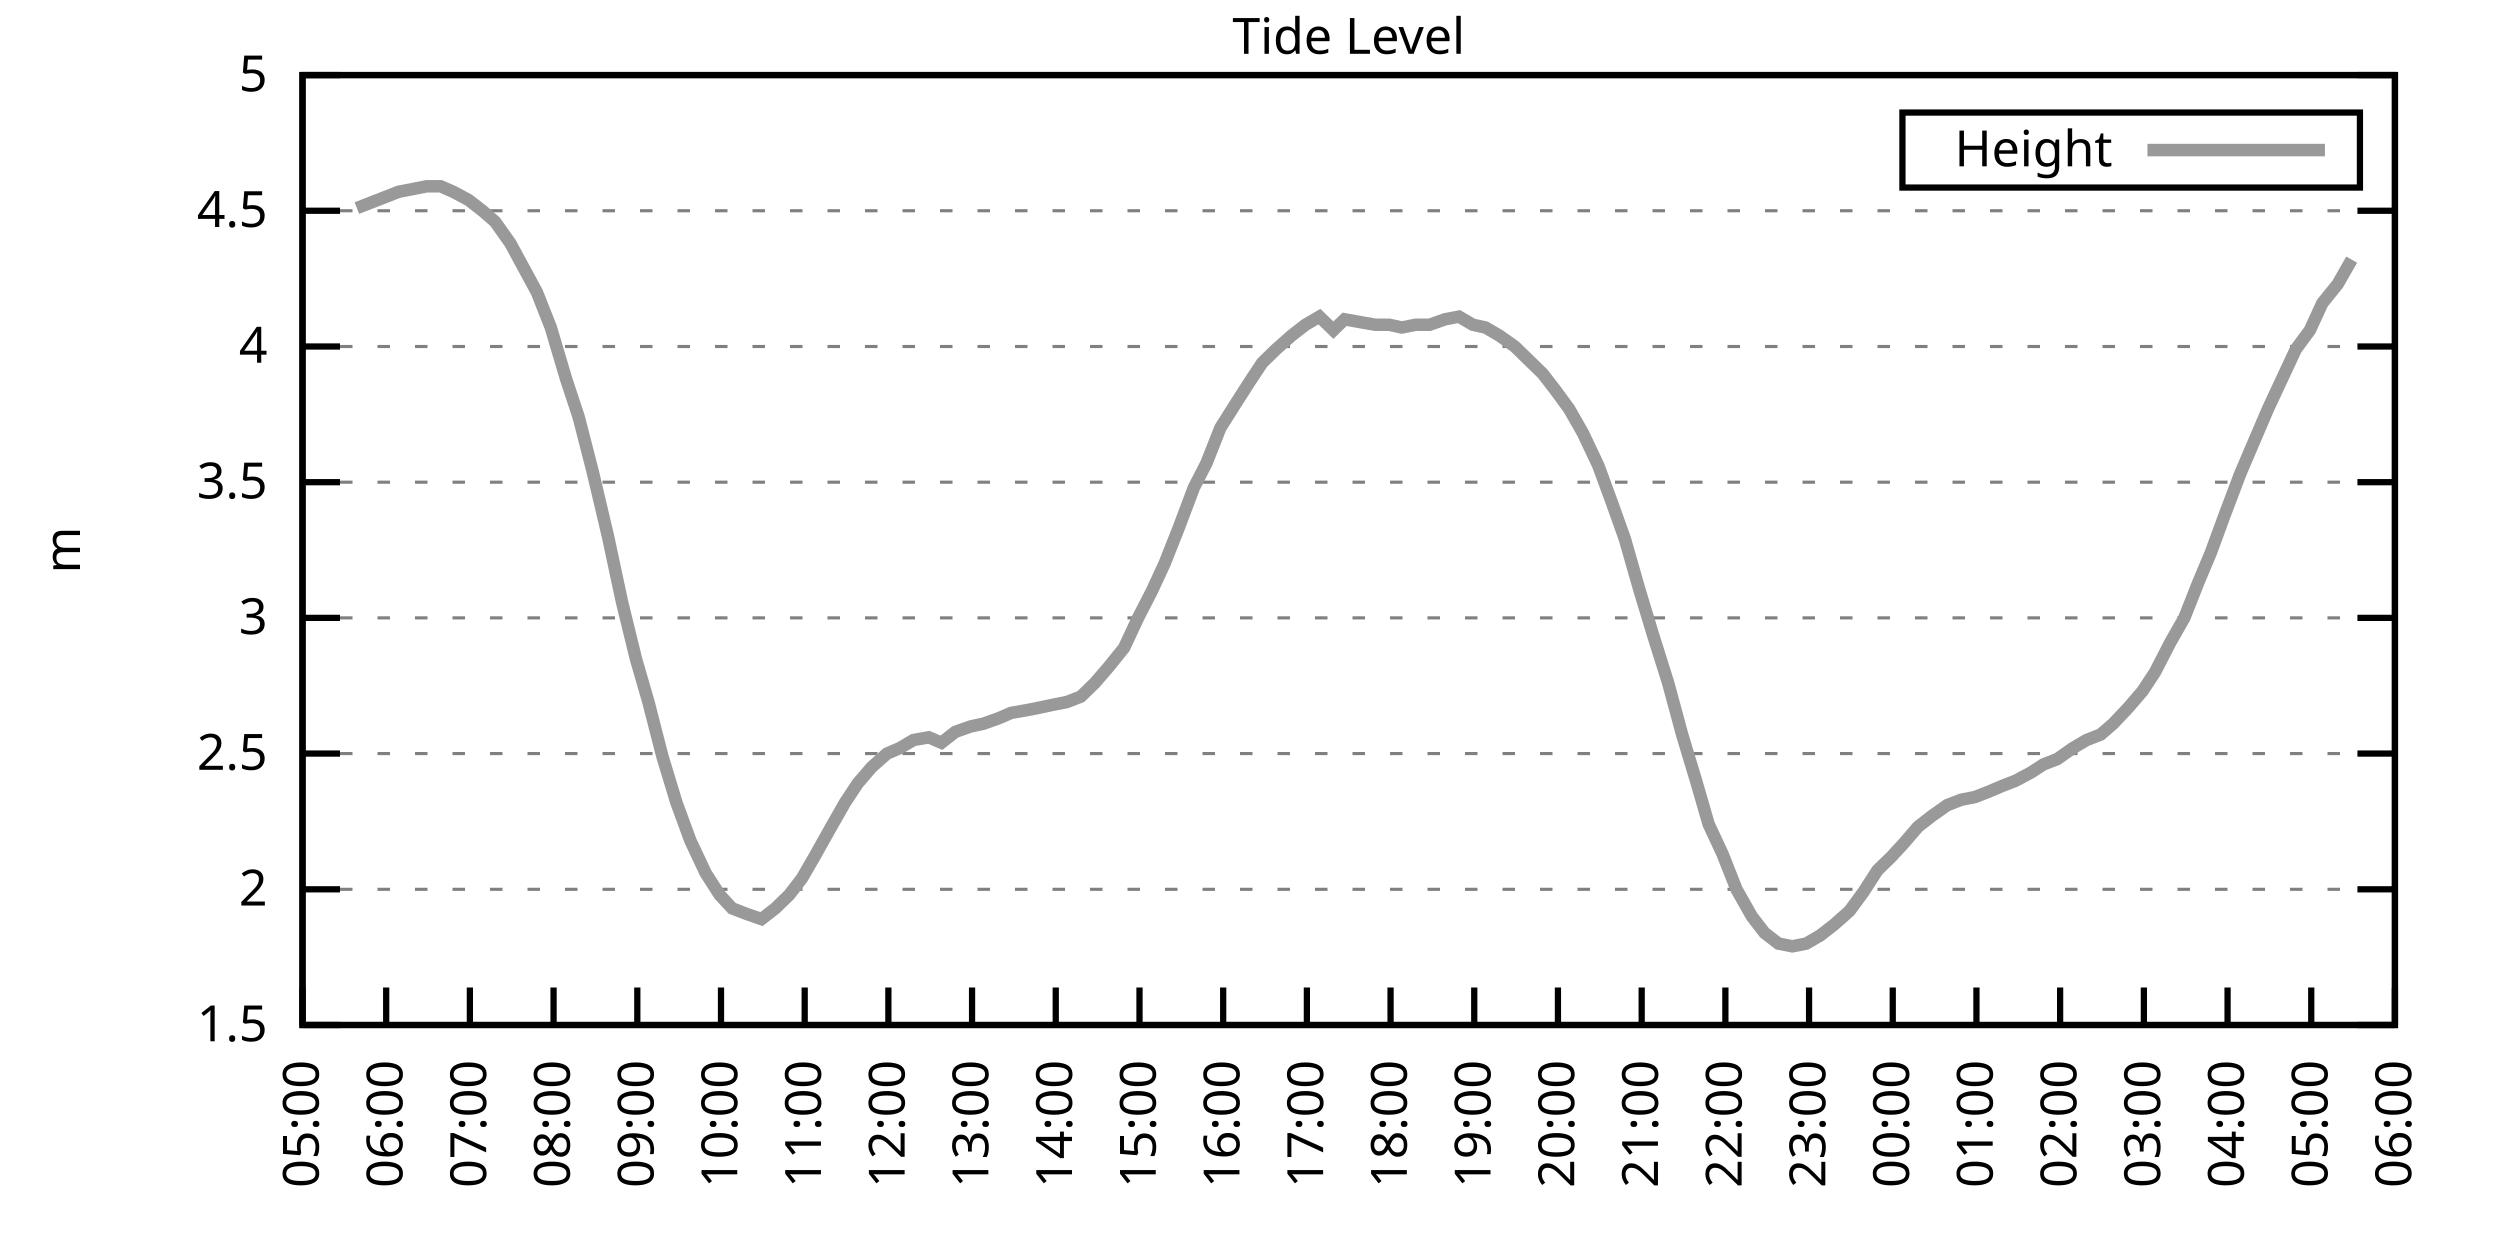
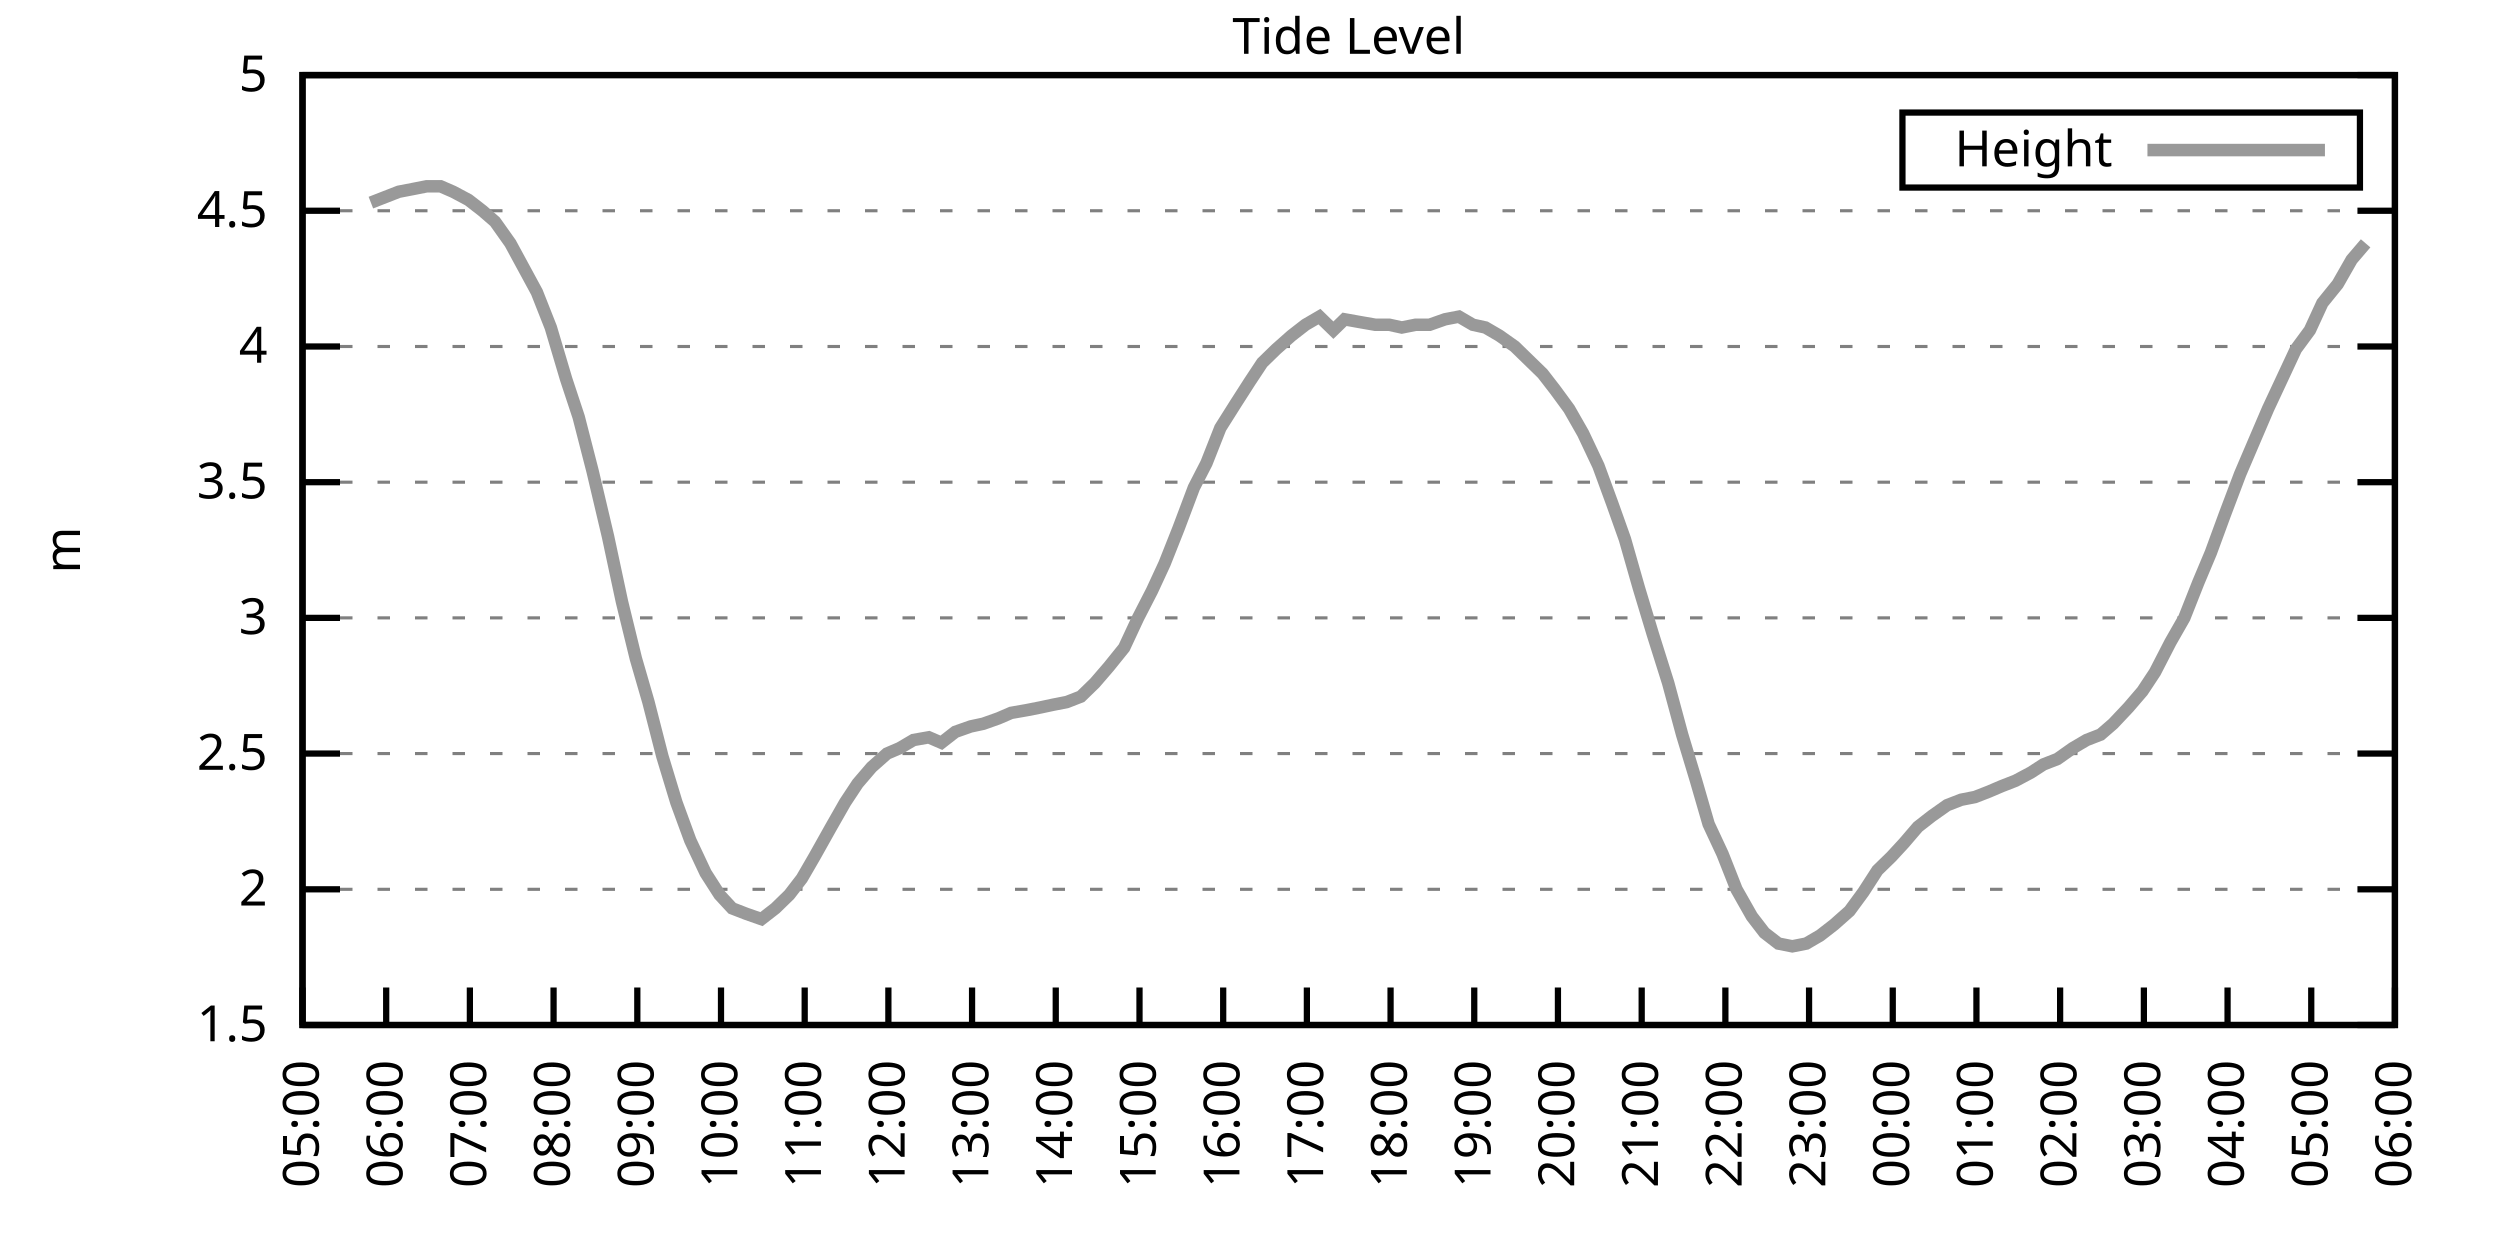
<svg xmlns="http://www.w3.org/2000/svg" xmlns:xlink="http://www.w3.org/1999/xlink" width="400" height="200" viewBox="0 0 400 200">
  <g id="gnuplot_canvas">
    <rect x="0" y="0" width="400" height="200" fill="none" />
    <defs>
      <circle id="gpDot" r="0.5" stroke-width="0.5" stroke="currentColor" />
      <path id="gpPt0" stroke-width="0.333" stroke="currentColor" d="M-1,0 h2 M0,-1 v2" />
      <path id="gpPt1" stroke-width="0.333" stroke="currentColor" d="M-1,-1 L1,1 M1,-1 L-1,1" />
      <path id="gpPt2" stroke-width="0.333" stroke="currentColor" d="M-1,0 L1,0 M0,-1 L0,1 M-1,-1 L1,1 M-1,1 L1,-1" />
      <rect id="gpPt3" stroke-width="0.333" stroke="currentColor" x="-1" y="-1" width="2" height="2" />
      <rect id="gpPt4" stroke-width="0.333" stroke="currentColor" fill="currentColor" x="-1" y="-1" width="2" height="2" />
      <circle id="gpPt5" stroke-width="0.333" stroke="currentColor" cx="0" cy="0" r="1" />
      <use xlink:href="#gpPt5" id="gpPt6" fill="currentColor" stroke="none" />
      <path id="gpPt7" stroke-width="0.333" stroke="currentColor" d="M0,-1.33 L-1.33,0.67 L1.33,0.67 z" />
      <use xlink:href="#gpPt7" id="gpPt8" fill="currentColor" stroke="none" />
      <use xlink:href="#gpPt7" id="gpPt9" stroke="currentColor" transform="rotate(180)" />
      <use xlink:href="#gpPt9" id="gpPt10" fill="currentColor" stroke="none" />
      <use xlink:href="#gpPt3" id="gpPt11" stroke="currentColor" transform="rotate(45)" />
      <use xlink:href="#gpPt11" id="gpPt12" fill="currentColor" stroke="none" />
      <path id="gpPt13" stroke-width="0.333" stroke="currentColor" d="M0,1.330 L1.265,0.411 L0.782,-1.067 L-0.782,-1.076 L-1.265,0.411 z" />
      <use xlink:href="#gpPt13" id="gpPt14" fill="currentColor" stroke="none" />
      <filter id="textbox" filterUnits="objectBoundingBox" x="0" y="0" height="1" width="1">
        <feFlood flood-color="white" flood-opacity="1" result="bgnd" />
        <feComposite in="SourceGraphic" in2="bgnd" operator="atop" />
      </filter>
      <filter id="greybox" filterUnits="objectBoundingBox" x="0" y="0" height="1" width="1">
        <feFlood flood-color="lightgrey" flood-opacity="1" result="grey" />
        <feComposite in="SourceGraphic" in2="grey" operator="atop" />
      </filter>
    </defs>
    <g fill="none" color="white" stroke="currentColor" stroke-width="1.00" stroke-linecap="butt" stroke-linejoin="miter">
</g>
    <g fill="none" color="black" stroke="currentColor" stroke-width="1.00" stroke-linecap="butt" stroke-linejoin="miter">
      <g stroke="none" shape-rendering="crispEdges">
        <polygon fill="rgb(255, 255, 255)" points="48.40,164.00 383.18,164.00 383.18,12.02 48.40,12.02 " />
      </g>
    </g>
    <g fill="none" color="black" stroke="currentColor" stroke-width="1.00" stroke-linecap="butt" stroke-linejoin="miter">
</g>
    <g fill="none" color="black" stroke="black" stroke-width="0.50" stroke-linecap="butt" stroke-linejoin="miter">
</g>
    <g fill="none" color="gray" stroke="currentColor" stroke-width="0.50" stroke-linecap="butt" stroke-linejoin="miter">
      <path stroke="gray" stroke-dasharray="2,4" class="gridline" d="M48.40,164.00 L383.19,164.00  " />
    </g>
    <g fill="none" color="gray" stroke="gray" stroke-width="1.00" stroke-linecap="butt" stroke-linejoin="miter">
</g>
    <g fill="none" color="black" stroke="currentColor" stroke-width="1.00" stroke-linecap="butt" stroke-linejoin="miter">
      <path stroke="black" d="M48.40,164.00 L54.40,164.00 M383.19,164.00 L377.19,164.00  " />
      <g transform="translate(42.80,166.60)" stroke="none" fill="black" font-family="Sans" font-size="8.00" text-anchor="end">
        <text>
          <tspan font-family="Sans"> 1.5</tspan>
        </text>
      </g>
    </g>
    <g fill="none" color="black" stroke="currentColor" stroke-width="1.00" stroke-linecap="butt" stroke-linejoin="miter">
</g>
    <g fill="none" color="black" stroke="black" stroke-width="0.50" stroke-linecap="butt" stroke-linejoin="miter">
</g>
    <g fill="none" color="gray" stroke="currentColor" stroke-width="0.50" stroke-linecap="butt" stroke-linejoin="miter">
      <path stroke="gray" stroke-dasharray="2,4" class="gridline" d="M48.40,142.29 L383.19,142.29  " />
    </g>
    <g fill="none" color="gray" stroke="gray" stroke-width="1.00" stroke-linecap="butt" stroke-linejoin="miter">
</g>
    <g fill="none" color="black" stroke="currentColor" stroke-width="1.00" stroke-linecap="butt" stroke-linejoin="miter">
      <path stroke="black" d="M48.40,142.29 L54.40,142.29 M383.19,142.29 L377.19,142.29  " />
      <g transform="translate(42.80,144.89)" stroke="none" fill="black" font-family="Sans" font-size="8.00" text-anchor="end">
        <text>
          <tspan font-family="Sans"> 2</tspan>
        </text>
      </g>
    </g>
    <g fill="none" color="black" stroke="currentColor" stroke-width="1.00" stroke-linecap="butt" stroke-linejoin="miter">
</g>
    <g fill="none" color="black" stroke="black" stroke-width="0.50" stroke-linecap="butt" stroke-linejoin="miter">
</g>
    <g fill="none" color="gray" stroke="currentColor" stroke-width="0.50" stroke-linecap="butt" stroke-linejoin="miter">
      <path stroke="gray" stroke-dasharray="2,4" class="gridline" d="M48.40,120.57 L383.19,120.57  " />
    </g>
    <g fill="none" color="gray" stroke="gray" stroke-width="1.00" stroke-linecap="butt" stroke-linejoin="miter">
</g>
    <g fill="none" color="black" stroke="currentColor" stroke-width="1.00" stroke-linecap="butt" stroke-linejoin="miter">
      <path stroke="black" d="M48.40,120.57 L54.40,120.57 M383.19,120.57 L377.19,120.57  " />
      <g transform="translate(42.80,123.17)" stroke="none" fill="black" font-family="Sans" font-size="8.00" text-anchor="end">
        <text>
          <tspan font-family="Sans"> 2.5</tspan>
        </text>
      </g>
    </g>
    <g fill="none" color="black" stroke="currentColor" stroke-width="1.00" stroke-linecap="butt" stroke-linejoin="miter">
</g>
    <g fill="none" color="black" stroke="black" stroke-width="0.50" stroke-linecap="butt" stroke-linejoin="miter">
</g>
    <g fill="none" color="gray" stroke="currentColor" stroke-width="0.50" stroke-linecap="butt" stroke-linejoin="miter">
      <path stroke="gray" stroke-dasharray="2,4" class="gridline" d="M48.40,98.86 L383.19,98.86  " />
    </g>
    <g fill="none" color="gray" stroke="gray" stroke-width="1.00" stroke-linecap="butt" stroke-linejoin="miter">
</g>
    <g fill="none" color="black" stroke="currentColor" stroke-width="1.00" stroke-linecap="butt" stroke-linejoin="miter">
      <path stroke="black" d="M48.40,98.86 L54.40,98.86 M383.19,98.86 L377.19,98.86  " />
      <g transform="translate(42.80,101.46)" stroke="none" fill="black" font-family="Sans" font-size="8.00" text-anchor="end">
        <text>
          <tspan font-family="Sans"> 3</tspan>
        </text>
      </g>
    </g>
    <g fill="none" color="black" stroke="currentColor" stroke-width="1.00" stroke-linecap="butt" stroke-linejoin="miter">
</g>
    <g fill="none" color="black" stroke="black" stroke-width="0.50" stroke-linecap="butt" stroke-linejoin="miter">
</g>
    <g fill="none" color="gray" stroke="currentColor" stroke-width="0.50" stroke-linecap="butt" stroke-linejoin="miter">
      <path stroke="gray" stroke-dasharray="2,4" class="gridline" d="M48.40,77.15 L383.19,77.15  " />
    </g>
    <g fill="none" color="gray" stroke="gray" stroke-width="1.00" stroke-linecap="butt" stroke-linejoin="miter">
</g>
    <g fill="none" color="black" stroke="currentColor" stroke-width="1.00" stroke-linecap="butt" stroke-linejoin="miter">
      <path stroke="black" d="M48.40,77.15 L54.40,77.15 M383.19,77.15 L377.19,77.15  " />
      <g transform="translate(42.80,79.75)" stroke="none" fill="black" font-family="Sans" font-size="8.00" text-anchor="end">
        <text>
          <tspan font-family="Sans"> 3.5</tspan>
        </text>
      </g>
    </g>
    <g fill="none" color="black" stroke="currentColor" stroke-width="1.00" stroke-linecap="butt" stroke-linejoin="miter">
</g>
    <g fill="none" color="black" stroke="black" stroke-width="0.50" stroke-linecap="butt" stroke-linejoin="miter">
</g>
    <g fill="none" color="gray" stroke="currentColor" stroke-width="0.50" stroke-linecap="butt" stroke-linejoin="miter">
      <path stroke="gray" stroke-dasharray="2,4" class="gridline" d="M48.40,55.44 L383.19,55.44  " />
    </g>
    <g fill="none" color="gray" stroke="gray" stroke-width="1.00" stroke-linecap="butt" stroke-linejoin="miter">
</g>
    <g fill="none" color="black" stroke="currentColor" stroke-width="1.00" stroke-linecap="butt" stroke-linejoin="miter">
      <path stroke="black" d="M48.40,55.44 L54.40,55.44 M383.19,55.44 L377.19,55.44  " />
      <g transform="translate(42.80,58.04)" stroke="none" fill="black" font-family="Sans" font-size="8.00" text-anchor="end">
        <text>
          <tspan font-family="Sans"> 4</tspan>
        </text>
      </g>
    </g>
    <g fill="none" color="black" stroke="currentColor" stroke-width="1.00" stroke-linecap="butt" stroke-linejoin="miter">
</g>
    <g fill="none" color="black" stroke="black" stroke-width="0.50" stroke-linecap="butt" stroke-linejoin="miter">
</g>
    <g fill="none" color="gray" stroke="currentColor" stroke-width="0.50" stroke-linecap="butt" stroke-linejoin="miter">
      <path stroke="gray" stroke-dasharray="2,4" class="gridline" d="M48.40,33.72 L383.19,33.72  " />
    </g>
    <g fill="none" color="gray" stroke="gray" stroke-width="1.00" stroke-linecap="butt" stroke-linejoin="miter">
</g>
    <g fill="none" color="black" stroke="currentColor" stroke-width="1.00" stroke-linecap="butt" stroke-linejoin="miter">
      <path stroke="black" d="M48.40,33.72 L54.40,33.72 M383.19,33.72 L377.19,33.72  " />
      <g transform="translate(42.80,36.32)" stroke="none" fill="black" font-family="Sans" font-size="8.00" text-anchor="end">
        <text>
          <tspan font-family="Sans"> 4.5</tspan>
        </text>
      </g>
    </g>
    <g fill="none" color="black" stroke="currentColor" stroke-width="1.00" stroke-linecap="butt" stroke-linejoin="miter">
</g>
    <g fill="none" color="black" stroke="black" stroke-width="0.50" stroke-linecap="butt" stroke-linejoin="miter">
</g>
    <g fill="none" color="gray" stroke="currentColor" stroke-width="0.50" stroke-linecap="butt" stroke-linejoin="miter">
      <path stroke="gray" stroke-dasharray="2,4" class="gridline" d="M48.40,12.01 L383.19,12.01  " />
    </g>
    <g fill="none" color="gray" stroke="gray" stroke-width="1.00" stroke-linecap="butt" stroke-linejoin="miter">
</g>
    <g fill="none" color="black" stroke="currentColor" stroke-width="1.00" stroke-linecap="butt" stroke-linejoin="miter">
      <path stroke="black" d="M48.40,12.01 L54.40,12.01 M383.19,12.01 L377.19,12.01  " />
      <g transform="translate(42.80,14.61)" stroke="none" fill="black" font-family="Sans" font-size="8.00" text-anchor="end">
        <text>
          <tspan font-family="Sans"> 5</tspan>
        </text>
      </g>
    </g>
    <g fill="none" color="black" stroke="currentColor" stroke-width="1.00" stroke-linecap="butt" stroke-linejoin="miter">
      <path stroke="black" d="M48.40,164.00 L48.40,158.00  " />
      <g transform="translate(51.00,169.60) rotate(270.00)" stroke="none" fill="black" font-family="Sans" font-size="8.00" text-anchor="end">
        <text>
          <tspan font-family="Sans">05:00</tspan>
        </text>
      </g>
    </g>
    <g fill="none" color="black" stroke="currentColor" stroke-width="1.00" stroke-linecap="butt" stroke-linejoin="miter">
      <path stroke="black" d="M61.79,164.00 L61.79,158.00  " />
      <g transform="translate(64.39,169.60) rotate(270.00)" stroke="none" fill="black" font-family="Sans" font-size="8.00" text-anchor="end">
        <text>
          <tspan font-family="Sans">06:00</tspan>
        </text>
      </g>
    </g>
    <g fill="none" color="black" stroke="currentColor" stroke-width="1.00" stroke-linecap="butt" stroke-linejoin="miter">
      <path stroke="black" d="M75.18,164.00 L75.18,158.00  " />
      <g transform="translate(77.78,169.60) rotate(270.00)" stroke="none" fill="black" font-family="Sans" font-size="8.00" text-anchor="end">
        <text>
          <tspan font-family="Sans">07:00</tspan>
        </text>
      </g>
    </g>
    <g fill="none" color="black" stroke="currentColor" stroke-width="1.00" stroke-linecap="butt" stroke-linejoin="miter">
      <path stroke="black" d="M88.57,164.00 L88.57,158.00  " />
      <g transform="translate(91.17,169.60) rotate(270.00)" stroke="none" fill="black" font-family="Sans" font-size="8.00" text-anchor="end">
        <text>
          <tspan font-family="Sans">08:00</tspan>
        </text>
      </g>
    </g>
    <g fill="none" color="black" stroke="currentColor" stroke-width="1.00" stroke-linecap="butt" stroke-linejoin="miter">
      <path stroke="black" d="M101.97,164.00 L101.97,158.00  " />
      <g transform="translate(104.57,169.60) rotate(270.00)" stroke="none" fill="black" font-family="Sans" font-size="8.00" text-anchor="end">
        <text>
          <tspan font-family="Sans">09:00</tspan>
        </text>
      </g>
    </g>
    <g fill="none" color="black" stroke="currentColor" stroke-width="1.00" stroke-linecap="butt" stroke-linejoin="miter">
      <path stroke="black" d="M115.36,164.00 L115.36,158.00  " />
      <g transform="translate(117.96,169.60) rotate(270.00)" stroke="none" fill="black" font-family="Sans" font-size="8.00" text-anchor="end">
        <text>
          <tspan font-family="Sans">10:00</tspan>
        </text>
      </g>
    </g>
    <g fill="none" color="black" stroke="currentColor" stroke-width="1.00" stroke-linecap="butt" stroke-linejoin="miter">
      <path stroke="black" d="M128.75,164.00 L128.75,158.00  " />
      <g transform="translate(131.35,169.60) rotate(270.00)" stroke="none" fill="black" font-family="Sans" font-size="8.00" text-anchor="end">
        <text>
          <tspan font-family="Sans">11:00</tspan>
        </text>
      </g>
    </g>
    <g fill="none" color="black" stroke="currentColor" stroke-width="1.00" stroke-linecap="butt" stroke-linejoin="miter">
      <path stroke="black" d="M142.14,164.00 L142.14,158.00  " />
      <g transform="translate(144.74,169.60) rotate(270.00)" stroke="none" fill="black" font-family="Sans" font-size="8.00" text-anchor="end">
        <text>
          <tspan font-family="Sans">12:00</tspan>
        </text>
      </g>
    </g>
    <g fill="none" color="black" stroke="currentColor" stroke-width="1.00" stroke-linecap="butt" stroke-linejoin="miter">
      <path stroke="black" d="M155.53,164.00 L155.53,158.00  " />
      <g transform="translate(158.13,169.60) rotate(270.00)" stroke="none" fill="black" font-family="Sans" font-size="8.00" text-anchor="end">
        <text>
          <tspan font-family="Sans">13:00</tspan>
        </text>
      </g>
    </g>
    <g fill="none" color="black" stroke="currentColor" stroke-width="1.00" stroke-linecap="butt" stroke-linejoin="miter">
      <path stroke="black" d="M168.92,164.00 L168.92,158.00  " />
      <g transform="translate(171.52,169.60) rotate(270.00)" stroke="none" fill="black" font-family="Sans" font-size="8.00" text-anchor="end">
        <text>
          <tspan font-family="Sans">14:00</tspan>
        </text>
      </g>
    </g>
    <g fill="none" color="black" stroke="currentColor" stroke-width="1.00" stroke-linecap="butt" stroke-linejoin="miter">
      <path stroke="black" d="M182.32,164.00 L182.32,158.00  " />
      <g transform="translate(184.92,169.60) rotate(270.00)" stroke="none" fill="black" font-family="Sans" font-size="8.00" text-anchor="end">
        <text>
          <tspan font-family="Sans">15:00</tspan>
        </text>
      </g>
    </g>
    <g fill="none" color="black" stroke="currentColor" stroke-width="1.00" stroke-linecap="butt" stroke-linejoin="miter">
      <path stroke="black" d="M195.71,164.00 L195.71,158.00  " />
      <g transform="translate(198.31,169.60) rotate(270.00)" stroke="none" fill="black" font-family="Sans" font-size="8.00" text-anchor="end">
        <text>
          <tspan font-family="Sans">16:00</tspan>
        </text>
      </g>
    </g>
    <g fill="none" color="black" stroke="currentColor" stroke-width="1.00" stroke-linecap="butt" stroke-linejoin="miter">
      <path stroke="black" d="M209.10,164.00 L209.10,158.00  " />
      <g transform="translate(211.70,169.60) rotate(270.00)" stroke="none" fill="black" font-family="Sans" font-size="8.00" text-anchor="end">
        <text>
          <tspan font-family="Sans">17:00</tspan>
        </text>
      </g>
    </g>
    <g fill="none" color="black" stroke="currentColor" stroke-width="1.00" stroke-linecap="butt" stroke-linejoin="miter">
      <path stroke="black" d="M222.49,164.00 L222.49,158.00  " />
      <g transform="translate(225.09,169.60) rotate(270.00)" stroke="none" fill="black" font-family="Sans" font-size="8.00" text-anchor="end">
        <text>
          <tspan font-family="Sans">18:00</tspan>
        </text>
      </g>
    </g>
    <g fill="none" color="black" stroke="currentColor" stroke-width="1.00" stroke-linecap="butt" stroke-linejoin="miter">
      <path stroke="black" d="M235.88,164.00 L235.88,158.00  " />
      <g transform="translate(238.48,169.60) rotate(270.00)" stroke="none" fill="black" font-family="Sans" font-size="8.00" text-anchor="end">
        <text>
          <tspan font-family="Sans">19:00</tspan>
        </text>
      </g>
    </g>
    <g fill="none" color="black" stroke="currentColor" stroke-width="1.00" stroke-linecap="butt" stroke-linejoin="miter">
      <path stroke="black" d="M249.27,164.00 L249.27,158.00  " />
      <g transform="translate(251.87,169.60) rotate(270.00)" stroke="none" fill="black" font-family="Sans" font-size="8.00" text-anchor="end">
        <text>
          <tspan font-family="Sans">20:00</tspan>
        </text>
      </g>
    </g>
    <g fill="none" color="black" stroke="currentColor" stroke-width="1.00" stroke-linecap="butt" stroke-linejoin="miter">
      <path stroke="black" d="M262.67,164.00 L262.67,158.00  " />
      <g transform="translate(265.27,169.60) rotate(270.00)" stroke="none" fill="black" font-family="Sans" font-size="8.00" text-anchor="end">
        <text>
          <tspan font-family="Sans">21:00</tspan>
        </text>
      </g>
    </g>
    <g fill="none" color="black" stroke="currentColor" stroke-width="1.00" stroke-linecap="butt" stroke-linejoin="miter">
      <path stroke="black" d="M276.06,164.00 L276.06,158.00  " />
      <g transform="translate(278.66,169.60) rotate(270.00)" stroke="none" fill="black" font-family="Sans" font-size="8.00" text-anchor="end">
        <text>
          <tspan font-family="Sans">22:00</tspan>
        </text>
      </g>
    </g>
    <g fill="none" color="black" stroke="currentColor" stroke-width="1.00" stroke-linecap="butt" stroke-linejoin="miter">
      <path stroke="black" d="M289.45,164.00 L289.45,158.00  " />
      <g transform="translate(292.05,169.60) rotate(270.00)" stroke="none" fill="black" font-family="Sans" font-size="8.00" text-anchor="end">
        <text>
          <tspan font-family="Sans">23:00</tspan>
        </text>
      </g>
    </g>
    <g fill="none" color="black" stroke="currentColor" stroke-width="1.00" stroke-linecap="butt" stroke-linejoin="miter">
      <path stroke="black" d="M302.84,164.00 L302.84,158.00  " />
      <g transform="translate(305.44,169.60) rotate(270.00)" stroke="none" fill="black" font-family="Sans" font-size="8.00" text-anchor="end">
        <text>
          <tspan font-family="Sans">00:00</tspan>
        </text>
      </g>
    </g>
    <g fill="none" color="black" stroke="currentColor" stroke-width="1.00" stroke-linecap="butt" stroke-linejoin="miter">
      <path stroke="black" d="M316.23,164.00 L316.23,158.00  " />
      <g transform="translate(318.83,169.60) rotate(270.00)" stroke="none" fill="black" font-family="Sans" font-size="8.00" text-anchor="end">
        <text>
          <tspan font-family="Sans">01:00</tspan>
        </text>
      </g>
    </g>
    <g fill="none" color="black" stroke="currentColor" stroke-width="1.00" stroke-linecap="butt" stroke-linejoin="miter">
      <path stroke="black" d="M329.62,164.00 L329.62,158.00  " />
      <g transform="translate(332.22,169.60) rotate(270.00)" stroke="none" fill="black" font-family="Sans" font-size="8.00" text-anchor="end">
        <text>
          <tspan font-family="Sans">02:00</tspan>
        </text>
      </g>
    </g>
    <g fill="none" color="black" stroke="currentColor" stroke-width="1.00" stroke-linecap="butt" stroke-linejoin="miter">
      <path stroke="black" d="M343.02,164.00 L343.02,158.00  " />
      <g transform="translate(345.62,169.60) rotate(270.00)" stroke="none" fill="black" font-family="Sans" font-size="8.00" text-anchor="end">
        <text>
          <tspan font-family="Sans">03:00</tspan>
        </text>
      </g>
    </g>
    <g fill="none" color="black" stroke="currentColor" stroke-width="1.00" stroke-linecap="butt" stroke-linejoin="miter">
      <path stroke="black" d="M356.41,164.00 L356.41,158.00  " />
      <g transform="translate(359.01,169.60) rotate(270.00)" stroke="none" fill="black" font-family="Sans" font-size="8.00" text-anchor="end">
        <text>
          <tspan font-family="Sans">04:00</tspan>
        </text>
      </g>
    </g>
    <g fill="none" color="black" stroke="currentColor" stroke-width="1.00" stroke-linecap="butt" stroke-linejoin="miter">
      <path stroke="black" d="M369.80,164.00 L369.80,158.00  " />
      <g transform="translate(372.40,169.60) rotate(270.00)" stroke="none" fill="black" font-family="Sans" font-size="8.00" text-anchor="end">
        <text>
          <tspan font-family="Sans">05:00</tspan>
        </text>
      </g>
    </g>
    <g fill="none" color="black" stroke="currentColor" stroke-width="1.00" stroke-linecap="butt" stroke-linejoin="miter">
      <path stroke="black" d="M383.19,164.00 L383.19,158.00  " />
      <g transform="translate(385.79,169.60) rotate(270.00)" stroke="none" fill="black" font-family="Sans" font-size="8.00" text-anchor="end">
        <text>
          <tspan font-family="Sans">06:00</tspan>
        </text>
      </g>
    </g>
    <g fill="none" color="black" stroke="currentColor" stroke-width="1.00" stroke-linecap="butt" stroke-linejoin="miter">
</g>
    <g fill="none" color="black" stroke="currentColor" stroke-width="1.00" stroke-linecap="butt" stroke-linejoin="miter">
      <path stroke="black" d="M48.40,12.01 L48.40,164.00 L383.19,164.00 L383.19,12.01 L48.40,12.01 Z  " />
    </g>
    <g fill="none" color="black" stroke="currentColor" stroke-width="1.00" stroke-linecap="butt" stroke-linejoin="miter">
</g>
    <g fill="none" color="black" stroke="currentColor" stroke-width="1.00" stroke-linecap="butt" stroke-linejoin="miter">
      <path stroke="black" d="M304.39,30.01 L304.39,18.01 L377.59,18.01 L377.59,30.01 L304.39,30.01 Z  " />
    </g>
    <g id="Tide_level_plot_1">
      <g fill="none" color="white" stroke="black" stroke-width="2.00" stroke-linecap="butt" stroke-linejoin="miter">
</g>
      <g fill="none" color="black" stroke="currentColor" stroke-width="2.00" stroke-linecap="butt" stroke-linejoin="miter">
        <g transform="translate(337.99,26.61)" stroke="none" fill="black" font-family="Sans" font-size="8.00" text-anchor="end">
          <text>
            <tspan font-family="Sans">Height</tspan>
          </text>
        </g>
      </g>
      <g fill="none" color="black" stroke="currentColor" stroke-width="2.00" stroke-linecap="butt" stroke-linejoin="miter">
-         <path stroke="rgb(153, 153, 153)" d="M343.59,24.01 L371.99,24.01 M57.10,33.29 L59.34,32.42 L61.57,31.55 L63.80,30.68 L66.03,30.25 L68.26,29.81   L70.50,29.81 L72.50,30.68 L74.96,31.99 L77.19,33.72 L79.20,35.46 L81.66,38.93 L85.90,46.75 L88.13,52.40   L90.58,60.65 L92.59,66.73 L94.82,75.41 L97.28,85.83 L99.51,96.26 L101.74,105.38 L103.75,112.32 L105.98,121.01   L108.22,128.39 L110.45,134.47 L112.90,139.68 L115.13,143.16 L117.14,145.33 L119.38,146.20 L121.83,147.06 L124.06,145.33   L126.29,143.16 L128.30,140.55 L130.31,137.08 L132.99,132.30 L135.22,128.39 L137.23,125.35 L139.46,122.75 L141.92,120.57   L143.93,119.71 L146.16,118.40 L148.61,117.97 L150.62,118.84 L152.85,117.10 L155.31,116.23 L157.32,115.80 L159.77,114.93   L161.78,114.06 L164.24,113.63 L166.47,113.19 L168.48,112.76 L170.71,112.32 L172.94,111.45 L175.17,109.28 L177.41,106.68   L179.86,103.64 L182.09,98.86 L184.32,94.52 L186.33,90.18 L188.57,84.53 L191.02,78.02 L193.03,74.11 L195.26,68.46   L197.72,64.56 L199.95,61.08 L201.96,58.04 L204.19,55.87 L206.64,53.70 L208.88,51.96 L211.11,50.66 L213.34,52.83   L215.13,51.09 L217.58,51.53 L220.04,51.96 L222.27,51.96 L224.28,52.40 L226.51,51.96 L228.74,51.96 L231.20,51.09   L233.43,50.66 L235.66,51.96 L237.67,52.40 L239.90,53.70 L242.36,55.44 L244.59,57.61 L246.82,59.78 L248.83,62.38   L251.06,65.42 L253.29,69.33 L255.75,74.54 L257.98,80.62 L259.99,86.27 L262.22,94.08 L264.45,101.47 L266.91,109.28   L269.14,117.53 L271.37,124.92 L273.38,131.86 L275.61,136.64 L277.84,142.29 L280.30,146.63 L282.31,149.24 L284.54,150.97   L286.77,151.41 L289.00,150.97 L291.23,149.67 L293.47,147.93 L295.92,145.76 L298.15,142.72 L300.39,139.25 L302.62,137.08   L304.63,134.90 L306.86,132.30 L309.09,130.56 L311.54,128.83 L313.78,127.96 L316.01,127.52 L318.24,126.65 L320.25,125.79   L322.48,124.92 L324.94,123.61 L326.95,122.31 L329.18,121.44 L331.63,119.71 L333.86,118.40 L336.10,117.53 L338.10,115.80   L340.56,113.19 L342.79,110.59 L344.80,107.55 L347.26,102.77 L349.49,98.86 L351.72,93.22 L353.73,88.44 L355.96,82.36   L358.42,75.85 L360.65,70.63 L362.88,65.42 L365.11,60.65 L367.34,55.87 L369.58,52.83 L371.58,48.49 L374.04,45.45   L376.27,41.54  " />
+         <path stroke="rgb(153, 153, 153)" d="M343.59,24.01 L371.99,24.01 M59.34,32.42 L61.57,31.55 L63.80,30.68 L66.03,30.25 L68.26,29.81 L70.50,29.81   L72.50,30.68 L74.96,31.99 L77.19,33.72 L79.20,35.46 L81.66,38.93 L85.90,46.75 L88.13,52.40 L90.58,60.65   L92.59,66.73 L94.82,75.41 L97.28,85.83 L99.51,96.26 L101.74,105.38 L103.75,112.32 L105.98,121.01 L108.22,128.39   L110.45,134.47 L112.90,139.68 L115.13,143.16 L117.14,145.33 L119.38,146.20 L121.83,147.06 L124.06,145.33 L126.29,143.16   L128.30,140.55 L130.31,137.08 L132.99,132.30 L135.22,128.39 L137.23,125.35 L139.46,122.75 L141.92,120.57 L143.93,119.71   L146.16,118.40 L148.61,117.97 L150.62,118.84 L152.85,117.10 L155.31,116.23 L157.32,115.80 L159.77,114.93 L161.78,114.06   L164.24,113.63 L166.47,113.19 L168.48,112.76 L170.71,112.32 L172.94,111.45 L175.17,109.28 L177.41,106.68 L179.86,103.64   L182.09,98.86 L184.32,94.52 L186.33,90.18 L188.57,84.53 L191.02,78.02 L193.03,74.11 L195.26,68.46 L197.72,64.56   L199.95,61.08 L201.96,58.04 L204.19,55.87 L206.64,53.70 L208.88,51.96 L211.11,50.66 L213.34,52.83 L215.13,51.09   L217.58,51.53 L220.04,51.96 L222.27,51.96 L224.28,52.40 L226.51,51.96 L228.74,51.96 L231.20,51.09 L233.43,50.66   L235.66,51.96 L237.67,52.40 L239.90,53.70 L242.36,55.44 L244.59,57.61 L246.82,59.78 L248.83,62.38 L251.06,65.42   L253.29,69.33 L255.75,74.54 L257.98,80.62 L259.99,86.27 L262.22,94.08 L264.45,101.47 L266.91,109.28 L269.14,117.53   L271.37,124.92 L273.38,131.86 L275.61,136.64 L277.84,142.29 L280.30,146.63 L282.31,149.24 L284.54,150.97 L286.77,151.41   L289.00,150.97 L291.23,149.67 L293.47,147.93 L295.92,145.76 L298.15,142.72 L300.39,139.25 L302.62,137.08 L304.63,134.90   L306.86,132.30 L309.09,130.56 L311.54,128.83 L313.78,127.96 L316.01,127.52 L318.24,126.65 L320.25,125.79 L322.48,124.92   L324.94,123.61 L326.95,122.31 L329.18,121.44 L331.63,119.71 L333.86,118.40 L336.10,117.53 L338.10,115.80 L340.56,113.19   L342.79,110.59 L344.80,107.55 L347.26,102.77 L349.49,98.86 L351.72,93.22 L353.73,88.44 L355.96,82.36 L358.42,75.85   L360.65,70.63 L362.88,65.42 L365.11,60.65 L367.34,55.87 L369.58,52.83 L371.58,48.49 L374.04,45.45 L376.27,41.54   L378.50,38.93  " />
      </g>
    </g>
    <g fill="none" color="black" stroke="currentColor" stroke-width="2.00" stroke-linecap="butt" stroke-linejoin="miter">
</g>
    <g fill="none" color="black" stroke="black" stroke-width="1.00" stroke-linecap="butt" stroke-linejoin="miter">
</g>
    <g fill="none" color="black" stroke="currentColor" stroke-width="1.00" stroke-linecap="butt" stroke-linejoin="miter">
      <path stroke="black" d="M48.40,12.01 L48.40,164.00 L383.19,164.00 L383.19,12.01 L48.40,12.01 Z  " />
      <g transform="translate(12.80,88.01) rotate(270.00)" stroke="none" fill="black" font-family="Sans" font-size="8.00" text-anchor="middle">
        <text>
          <tspan font-family="Sans">m</tspan>
        </text>
      </g>
    </g>
    <g fill="none" color="black" stroke="currentColor" stroke-width="1.00" stroke-linecap="butt" stroke-linejoin="miter">
</g>
    <g fill="none" color="black" stroke="currentColor" stroke-width="1.00" stroke-linecap="butt" stroke-linejoin="miter">
      <g transform="translate(215.79,8.61)" stroke="none" fill="black" font-family="Sans" font-size="8.00" text-anchor="middle">
        <text>
          <tspan font-family="Sans">Tide Level</tspan>
        </text>
      </g>
    </g>
    <g fill="none" color="black" stroke="currentColor" stroke-width="1.00" stroke-linecap="butt" stroke-linejoin="miter">
</g>
  </g>
</svg>
